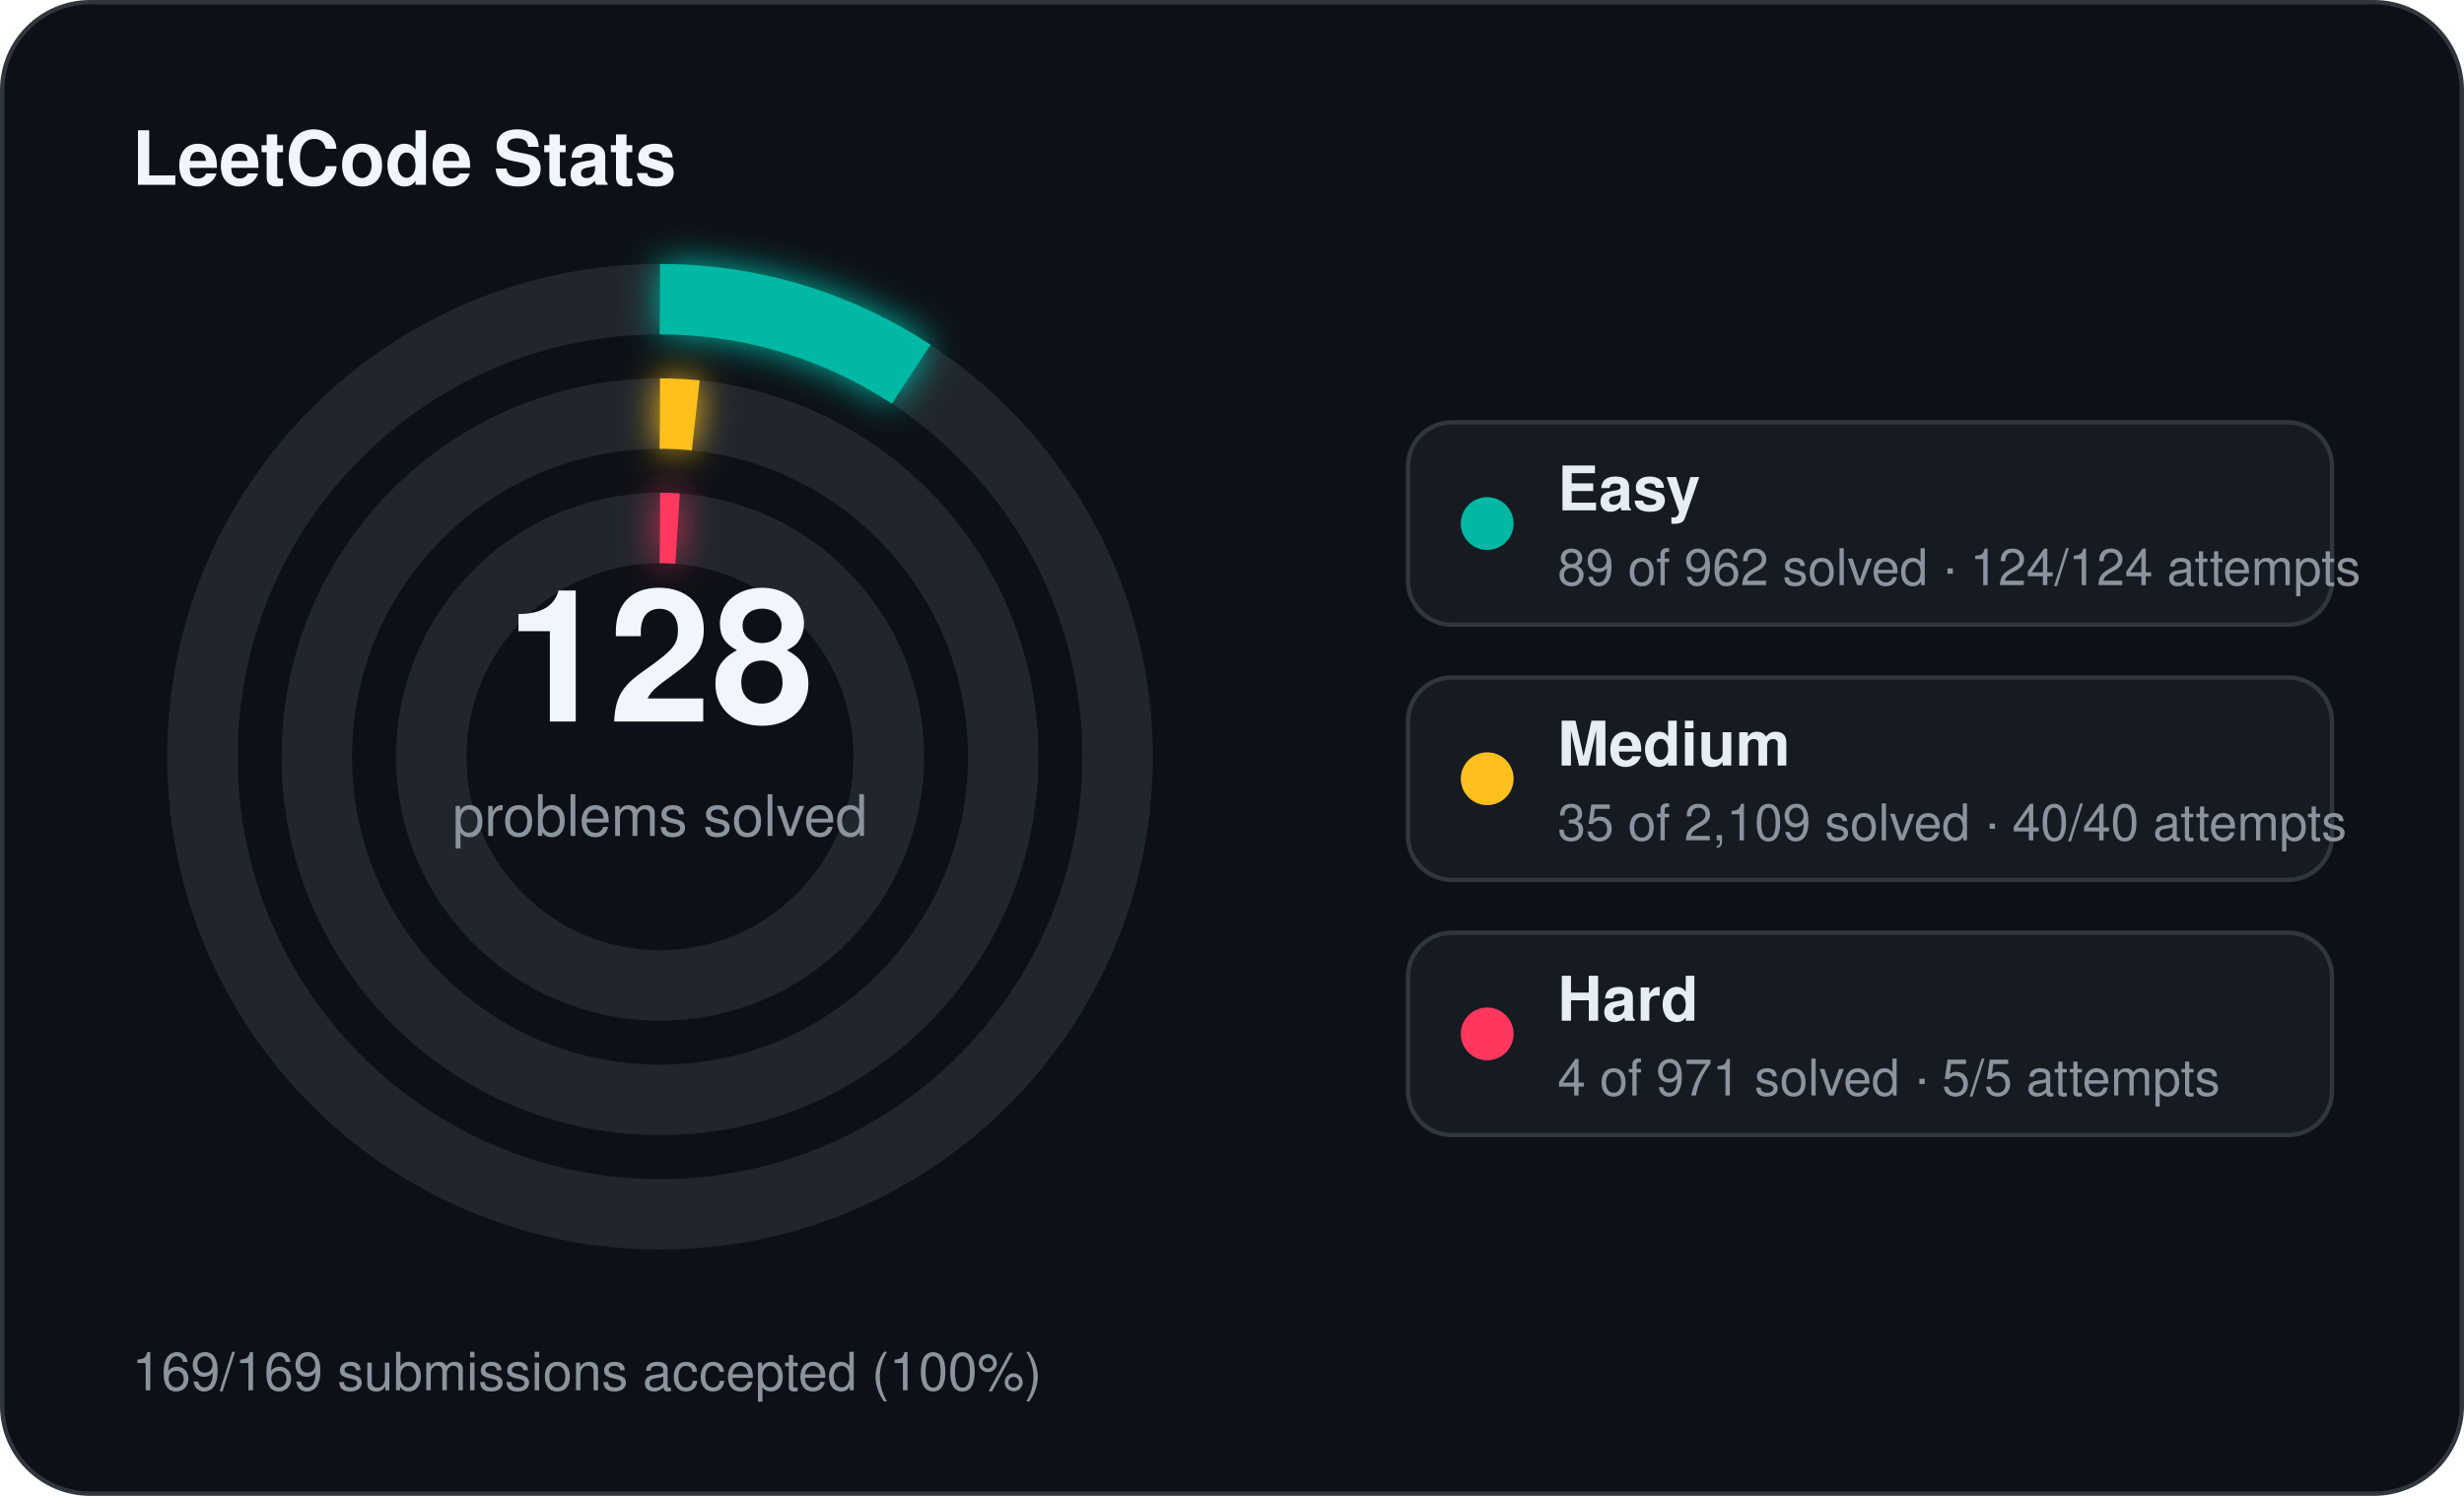
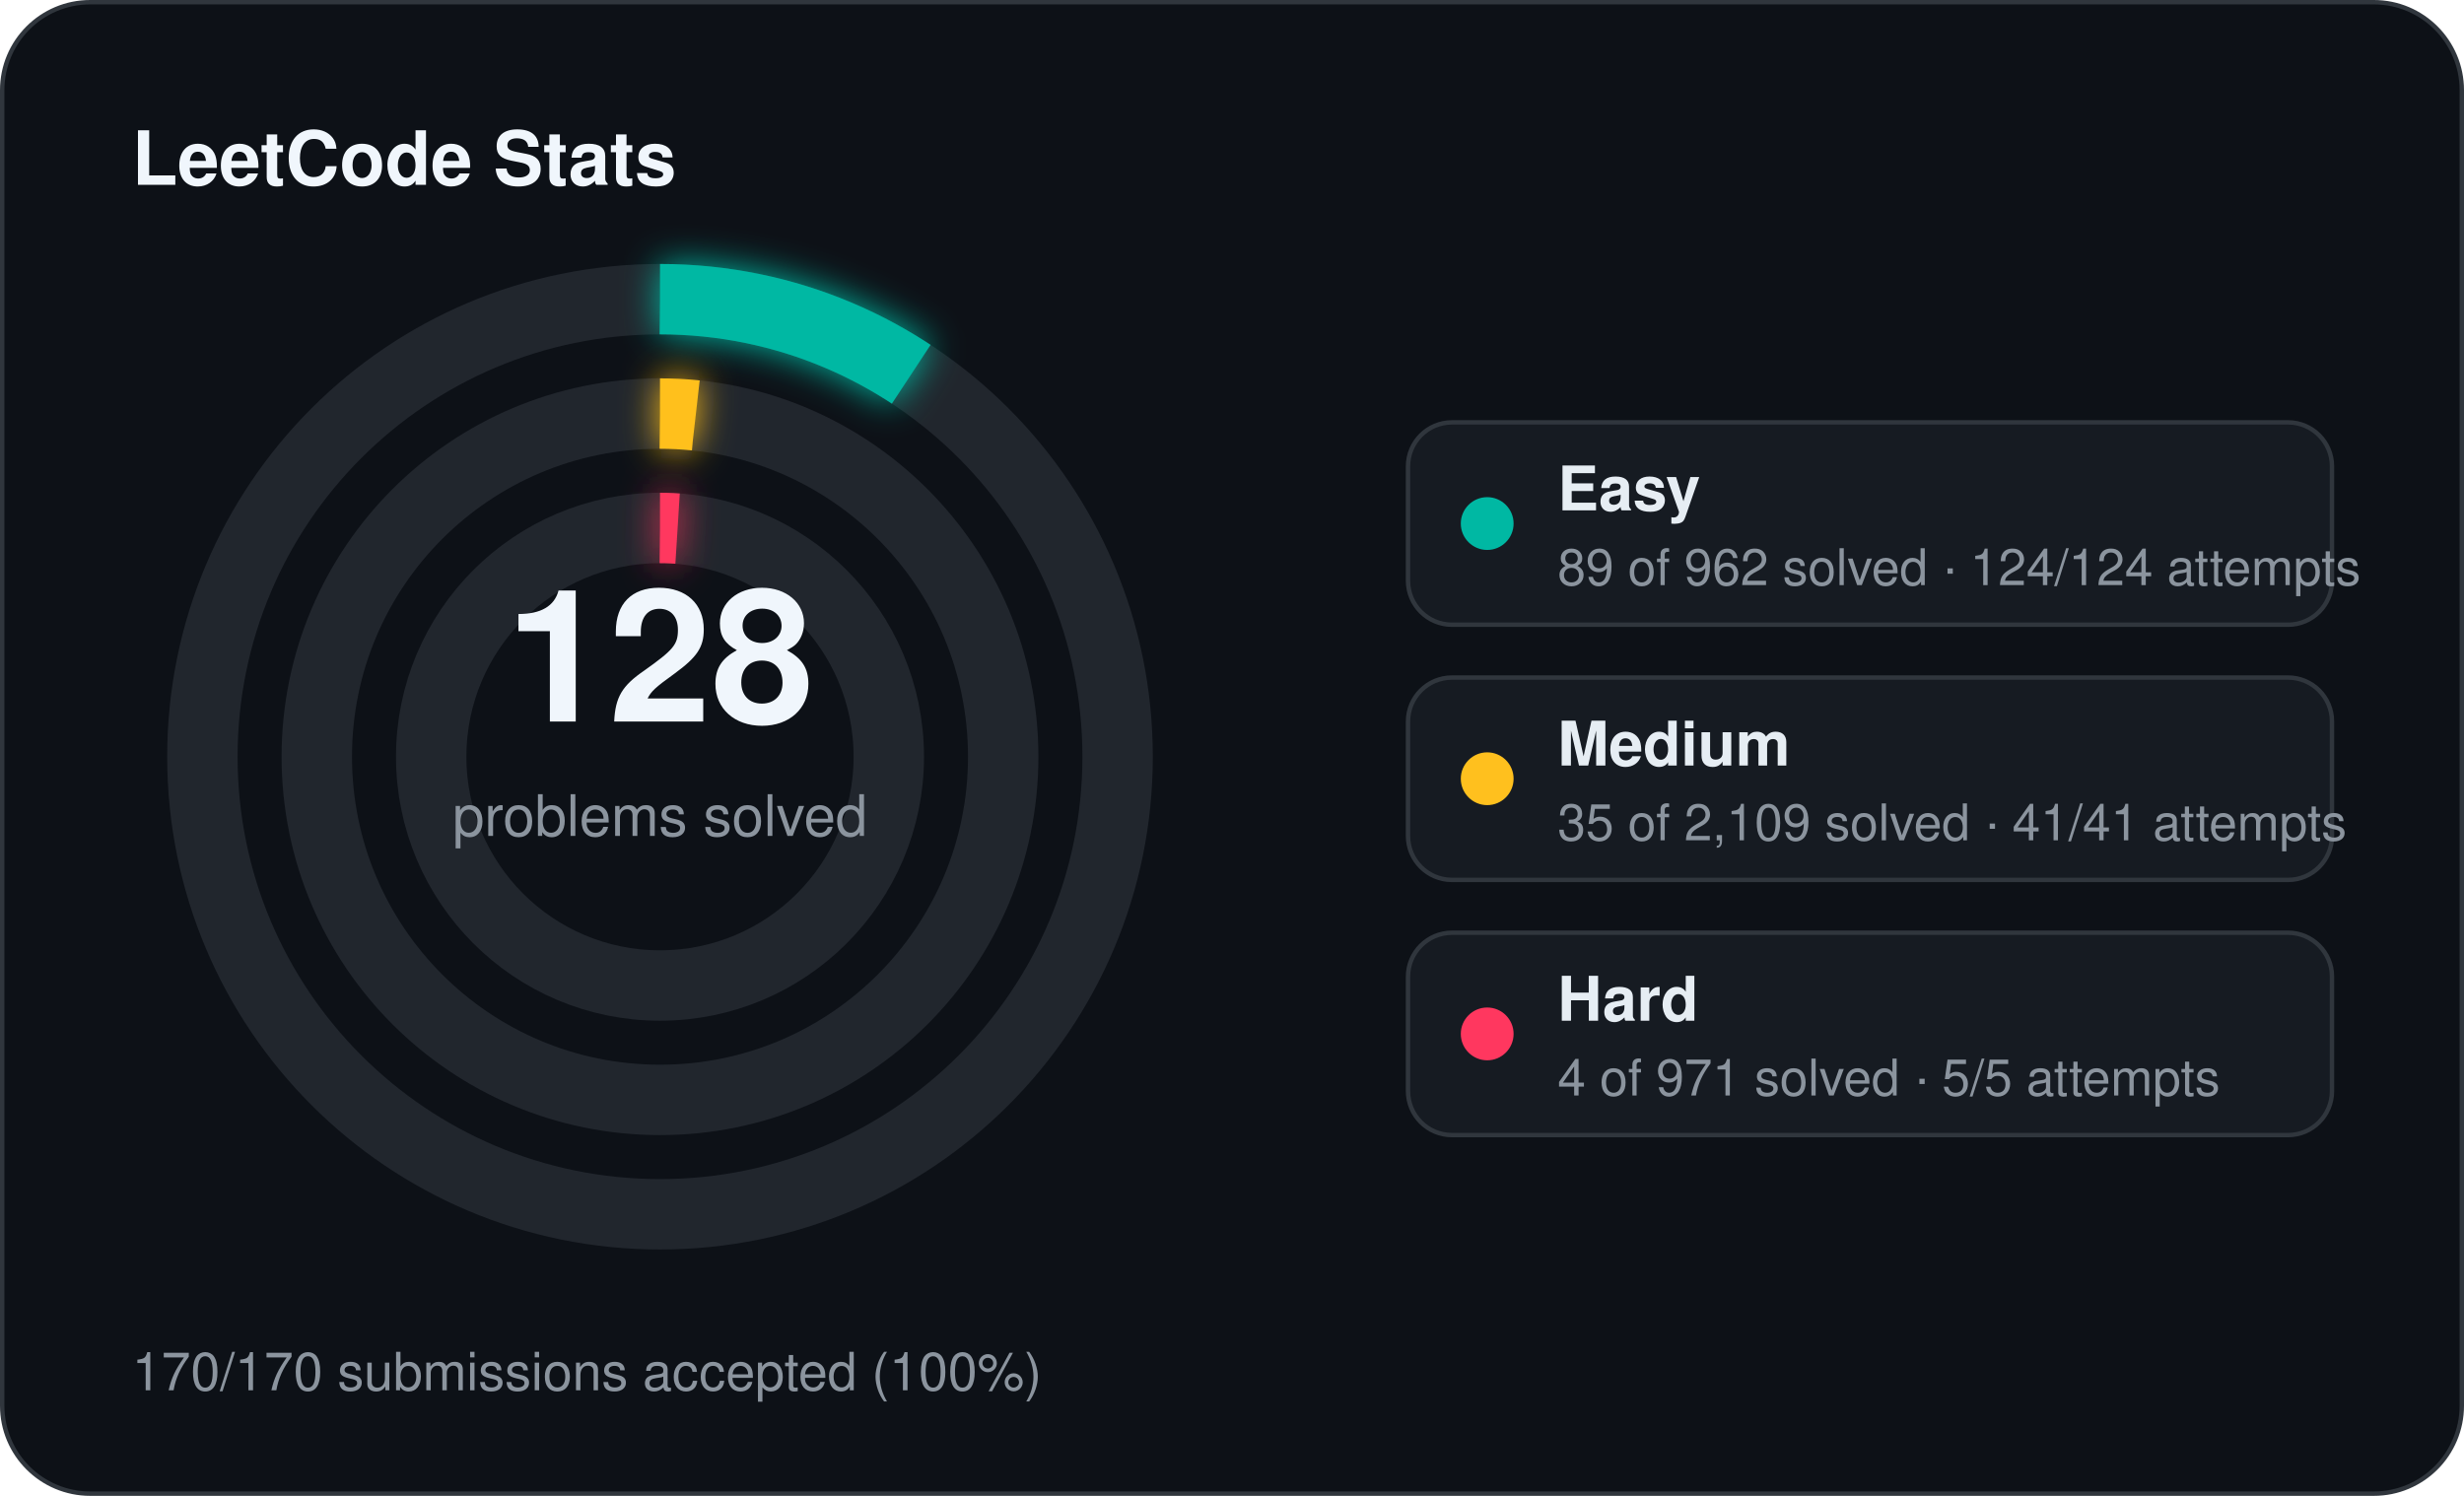
<svg xmlns="http://www.w3.org/2000/svg" width="560" height="340" viewBox="0 0 560 340">
  <defs>
    <filter id="stats-glow" x="-60%" y="-60%" width="220%" height="220%">
      <feGaussianBlur stdDeviation="4" result="blur" />
      <feMerge>
        <feMergeNode in="blur" />
        <feMergeNode in="SourceGraphic" />
      </feMerge>
    </filter>
  </defs>
  <rect x="0.5" y="0.5" width="559" height="339" rx="20" fill="#0d1117" stroke="#30363d" stroke-width="1" />
  <text x="30" y="42" fill="#f0f6fc" font-family="Segoe UI, Helvetica, Arial, sans-serif" font-size="17" font-weight="700">LeetCode Stats</text>
  <circle cx="150" cy="172" r="104" fill="none" stroke="#21262d" stroke-width="16" />
  <circle cx="150" cy="172" r="104" fill="none" stroke="#00b8a3" stroke-width="16" stroke-linecap="butt" stroke-dasharray="60.45 653.45" transform="rotate(-90 150 172)" filter="url(#stats-glow)" />
  <circle cx="150" cy="172" r="78" fill="none" stroke="#21262d" stroke-width="16" />
  <circle cx="150" cy="172" r="78" fill="none" stroke="#ffc01e" stroke-width="16" stroke-linecap="butt" stroke-dasharray="8.13 490.09" transform="rotate(-90 150 172)" filter="url(#stats-glow)" />
  <circle cx="150" cy="172" r="52" fill="none" stroke="#21262d" stroke-width="16" />
  <circle cx="150" cy="172" r="52" fill="none" stroke="#ff375f" stroke-width="16" stroke-linecap="butt" stroke-dasharray="4.00 326.73" transform="rotate(-90 150 172)" filter="url(#stats-glow)" />
  <text x="150" y="164" text-anchor="middle" fill="#f0f6fc" font-family="Segoe UI, Helvetica, Arial, sans-serif" font-size="42" font-weight="700">128</text>
  <text x="150" y="190" text-anchor="middle" fill="#8b949e" font-family="Segoe UI, Helvetica, Arial, sans-serif" font-size="13">problems solved</text>
  <rect x="320" y="96" width="210" height="46" rx="10" fill="#161b22" stroke="#30363d" stroke-width="1" />
  <circle cx="338" cy="119" r="6" fill="#00b8a3" />
  <text x="354" y="116" fill="#e6edf3" font-family="Segoe UI, Helvetica, Arial, sans-serif" font-size="14" font-weight="600">Easy</text>
  <text x="354" y="133" fill="#8b949e" font-family="Segoe UI, Helvetica, Arial, sans-serif" font-size="11.5">89 of 962 solved · 124/124 attempts</text>
  <rect x="320" y="154" width="210" height="46" rx="10" fill="#161b22" stroke="#30363d" stroke-width="1" />
  <circle cx="338" cy="177" r="6" fill="#ffc01e" />
  <text x="354" y="174" fill="#e6edf3" font-family="Segoe UI, Helvetica, Arial, sans-serif" font-size="14" font-weight="600">Medium</text>
-   <text x="354" y="191" fill="#8b949e" font-family="Segoe UI, Helvetica, Arial, sans-serif" font-size="11.5">35 of 2,109 solved · 40/40 attempts</text>
+   <text x="354" y="191" fill="#8b949e" font-family="Segoe UI, Helvetica, Arial, sans-serif" font-size="11.5">35 of 2,109 solved · 41/41 attempts</text>
  <rect x="320" y="212" width="210" height="46" rx="10" fill="#161b22" stroke="#30363d" stroke-width="1" />
  <circle cx="338" cy="235" r="6" fill="#ff375f" />
  <text x="354" y="232" fill="#e6edf3" font-family="Segoe UI, Helvetica, Arial, sans-serif" font-size="14" font-weight="600">Hard</text>
  <text x="354" y="249" fill="#8b949e" font-family="Segoe UI, Helvetica, Arial, sans-serif" font-size="11.5">4 of 971 solved · 5/5 attempts</text>
-   <text x="30" y="316" fill="#8b949e" font-family="Segoe UI, Helvetica, Arial, sans-serif" font-size="12">169/169 submissions accepted (100%)</text>
+   <text x="30" y="316" fill="#8b949e" font-family="Segoe UI, Helvetica, Arial, sans-serif" font-size="12">170/170 submissions accepted (100%)</text>
</svg>
